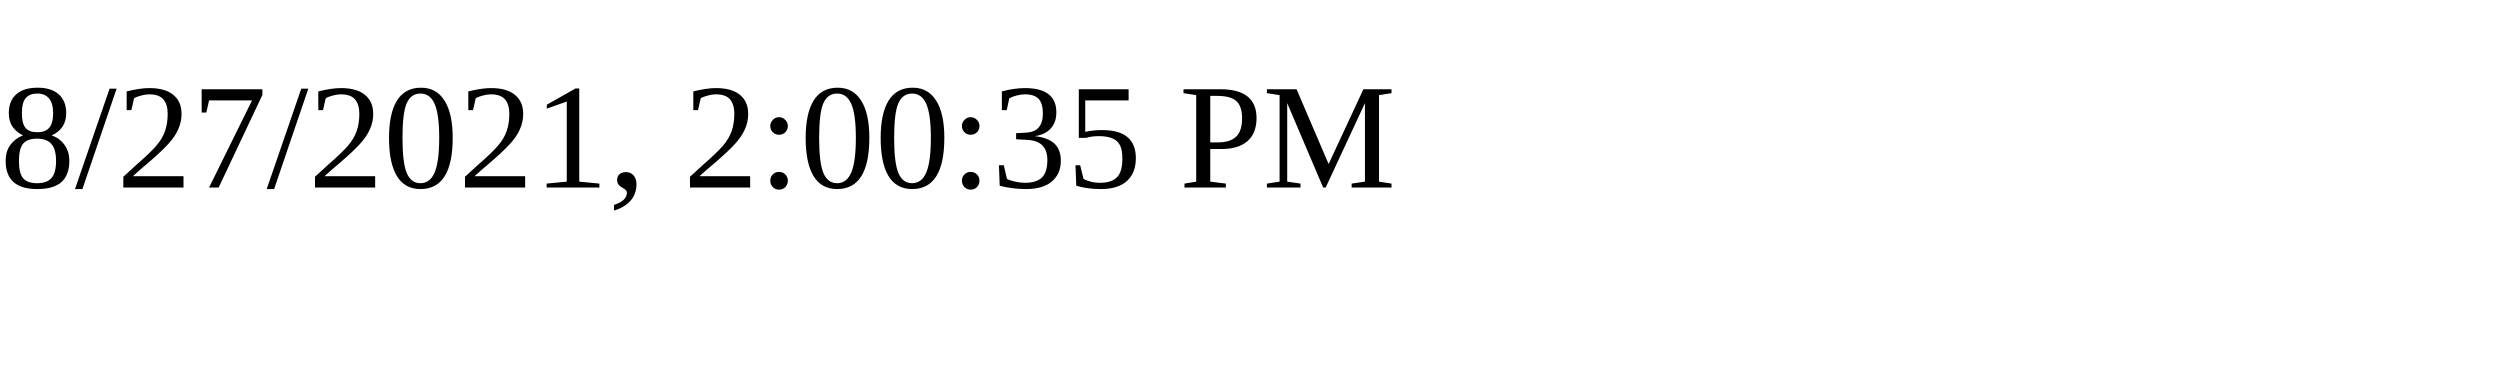
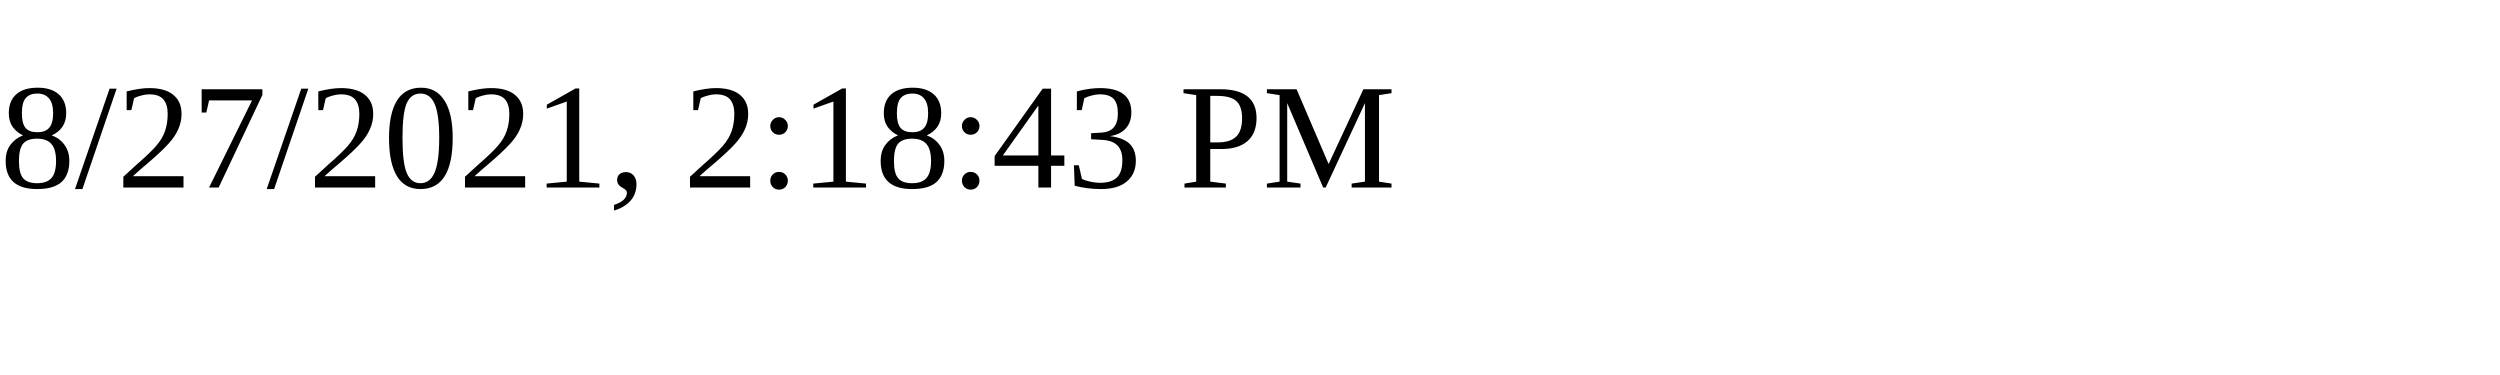
<svg xmlns="http://www.w3.org/2000/svg" height="30" width="200">
-   <text x="0" y="15">8/27/2021, 2:00:35 PM</text>
+   <text x="0" y="15">8/27/2021, 2:18:43 PM</text>
</svg>
